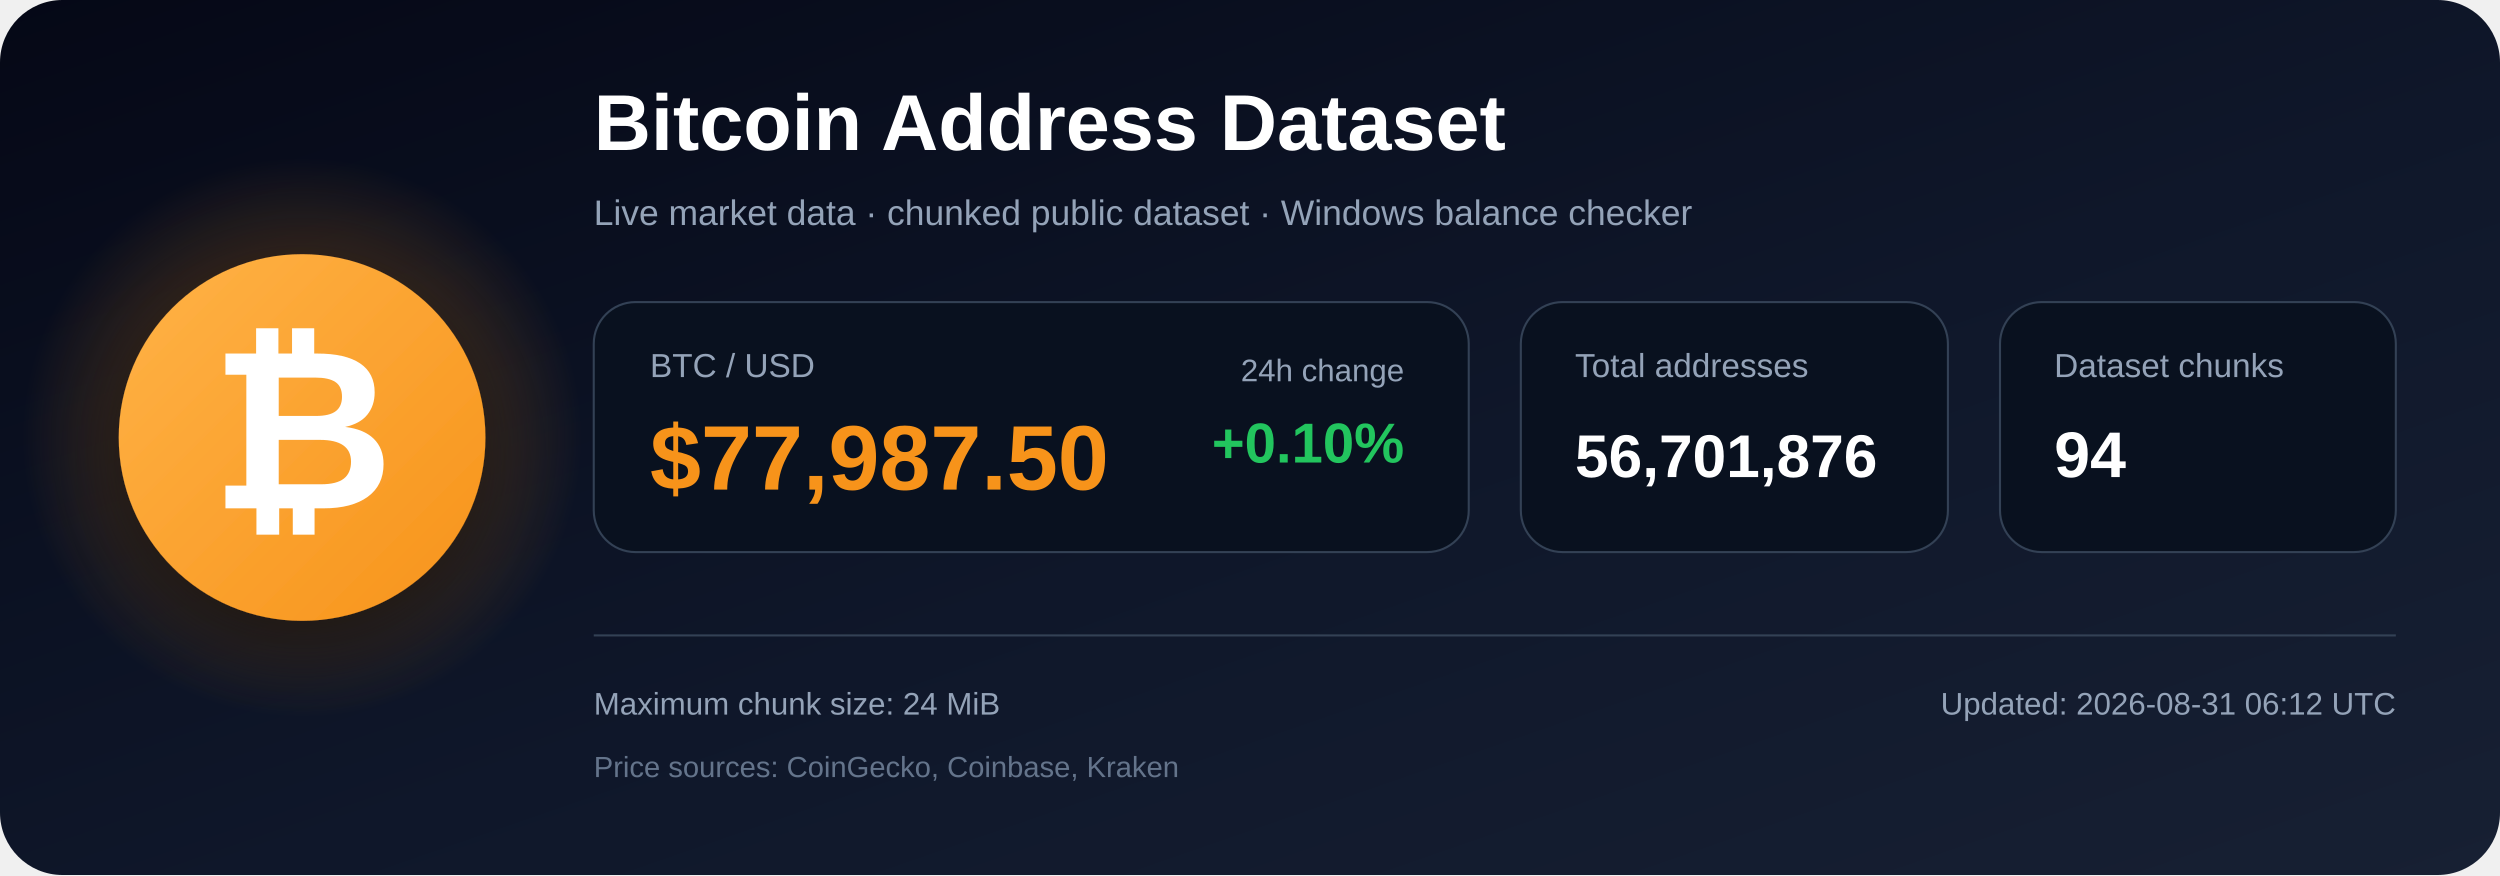
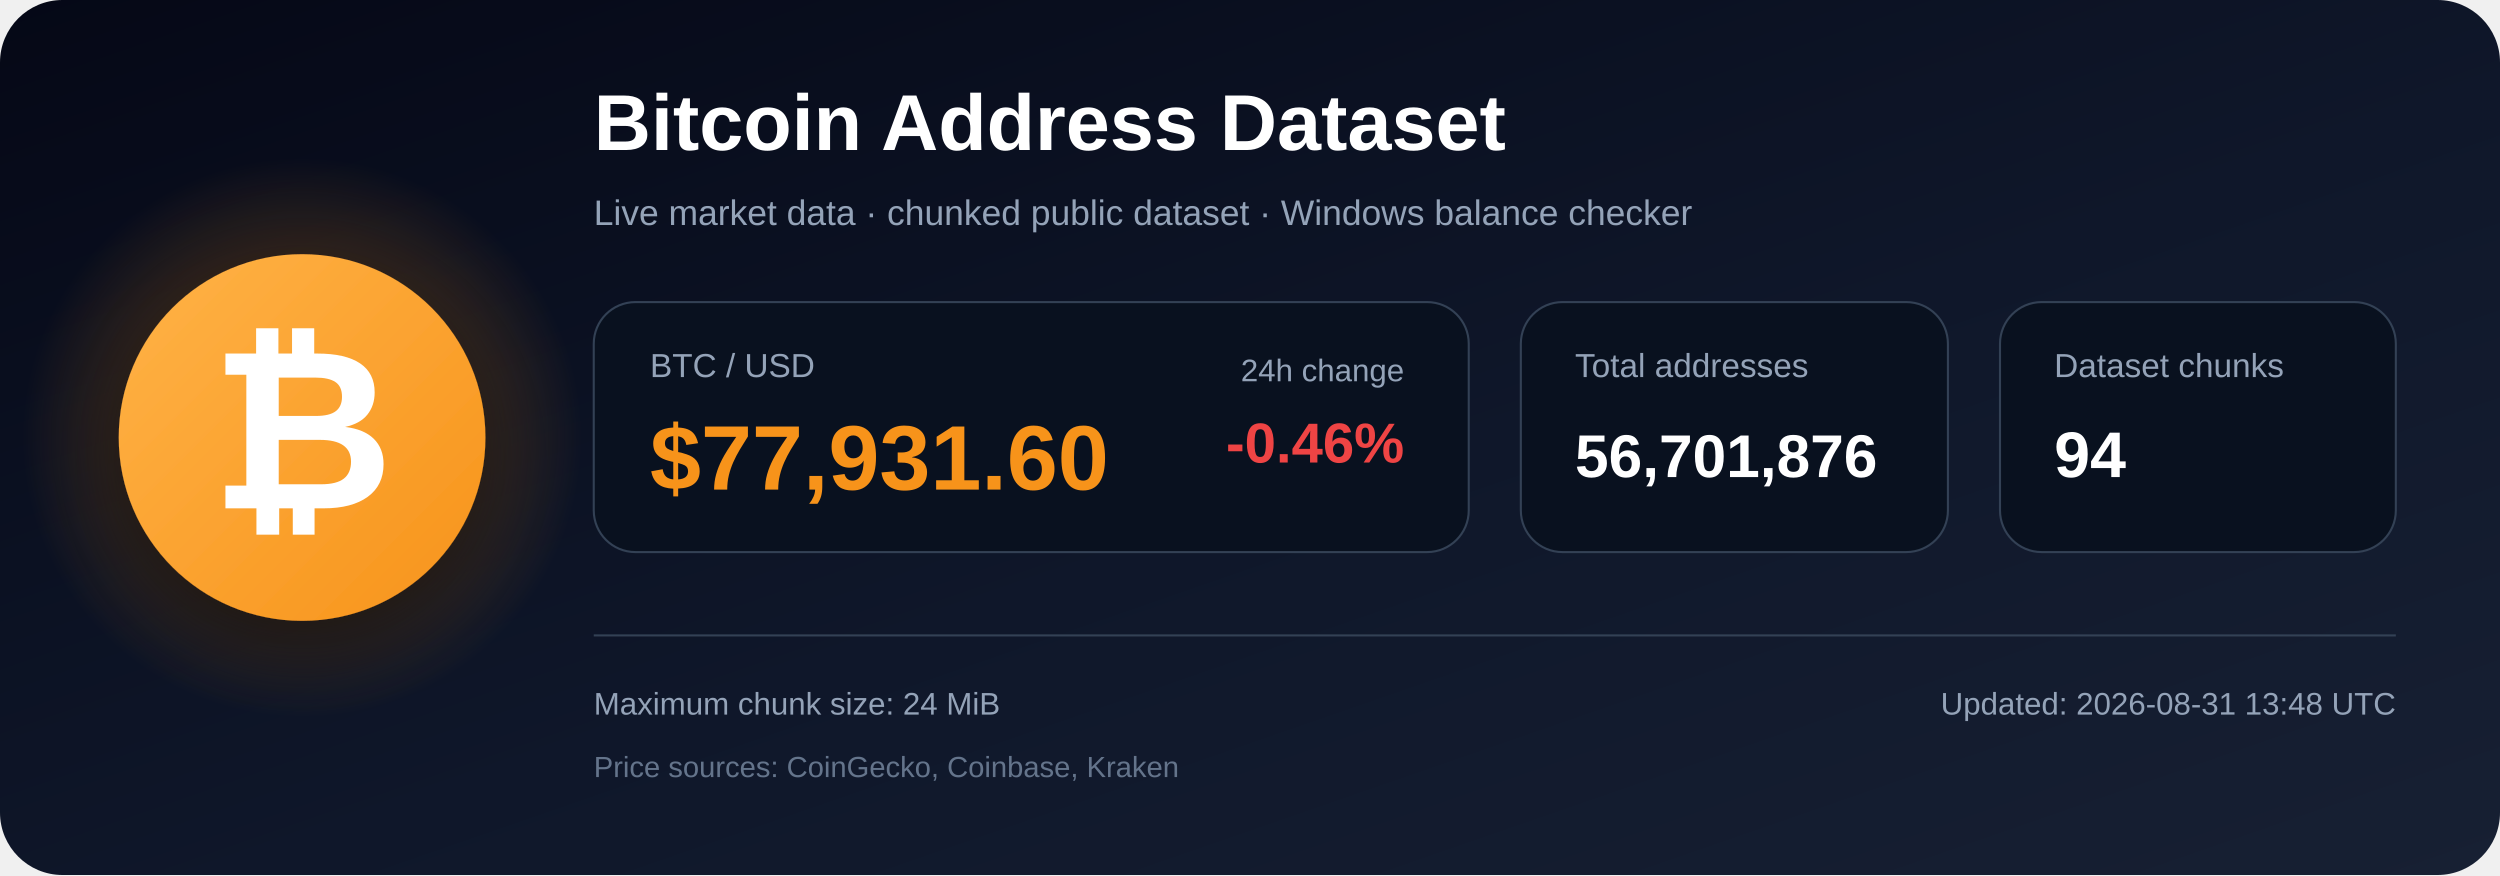
<svg xmlns="http://www.w3.org/2000/svg" width="1200" height="420" viewBox="0 0 1200 420" role="img" aria-labelledby="title description">
  <defs>
    <linearGradient id="bg" x1="0" y1="0" x2="1" y2="1">
      <stop offset="0%" stop-color="#050816" />
      <stop offset="55%" stop-color="#0f172a" />
      <stop offset="100%" stop-color="#172033" />
    </linearGradient>
    <radialGradient id="glow">
      <stop offset="0%" stop-color="#f7931a" stop-opacity=".48" />
      <stop offset="100%" stop-color="#f7931a" stop-opacity="0" />
    </radialGradient>
    <linearGradient id="orange" x1="0" y1="0" x2="1" y2="1">
      <stop offset="0%" stop-color="#ffb347" />
      <stop offset="100%" stop-color="#f7931a" />
    </linearGradient>
    <filter id="shadow" x="-40%" y="-40%" width="180%" height="180%">
      <feDropShadow dx="0" dy="12" stdDeviation="18" flood-color="#000000" flood-opacity=".50" />
    </filter>
  </defs>
  <rect width="1200" height="420" rx="30" fill="url(#bg)" />
  <circle cx="145" cy="210" r="135" fill="url(#glow)" />
  <circle cx="145" cy="210" r="88" fill="url(#orange)" filter="url(#shadow)" />
  <text x="145" y="244" text-anchor="middle" font-family="Arial, Helvetica, sans-serif" font-size="108" font-weight="700" fill="#ffffff">₿</text>
  <text x="285" y="72" font-family="Arial, Helvetica, sans-serif" font-size="38" font-weight="700" fill="#ffffff">
    Bitcoin Address Dataset
  </text>
  <text x="285" y="108" font-family="Arial, Helvetica, sans-serif" font-size="17" fill="#94a3b8">
    Live market data · chunked public dataset · Windows balance checker
  </text>
  <rect x="285" y="145" width="420" height="120" rx="20" fill="#09111f" stroke="#334155" />
  <text x="312" y="181" font-family="Arial, Helvetica, sans-serif" font-size="16" fill="#94a3b8">BTC / USD</text>
-   <text x="312" y="235" font-family="Arial, Helvetica, sans-serif" font-size="44" font-weight="700" fill="#f7931a">$77,987.50</text>
+   <text x="312" y="235" font-family="Arial, Helvetica, sans-serif" font-size="44" font-weight="700" fill="#f7931a">$77,931.60</text>
  <text x="674" y="183" text-anchor="end" font-family="Arial, Helvetica, sans-serif" font-size="15" fill="#94a3b8">24h change</text>
-   <text x="674" y="222" text-anchor="end" font-family="Arial, Helvetica, sans-serif" font-size="27" font-weight="700" fill="#22c55e">+0.10%</text>
+   <text x="674" y="222" text-anchor="end" font-family="Arial, Helvetica, sans-serif" font-size="27" font-weight="700" fill="#ef4444">-0.46%</text>
  <rect x="730" y="145" width="205" height="120" rx="20" fill="#09111f" stroke="#334155" />
  <text x="756" y="181" font-family="Arial, Helvetica, sans-serif" font-size="16" fill="#94a3b8">Total addresses</text>
  <text x="756" y="229" font-family="Arial, Helvetica, sans-serif" font-size="29" font-weight="700" fill="#ffffff">56,701,876</text>
  <rect x="960" y="145" width="190" height="120" rx="20" fill="#09111f" stroke="#334155" />
  <text x="986" y="181" font-family="Arial, Helvetica, sans-serif" font-size="16" fill="#94a3b8">Dataset chunks</text>
  <text x="986" y="229" font-family="Arial, Helvetica, sans-serif" font-size="31" font-weight="700" fill="#ffffff">94</text>
  <line x1="285" y1="305" x2="1150" y2="305" stroke="#334155" stroke-width="1" />
  <text x="285" y="343" font-family="Arial, Helvetica, sans-serif" font-size="15" fill="#94a3b8">
    Maximum chunk size: 24 MiB
  </text>
  <text x="285" y="373" font-family="Arial, Helvetica, sans-serif" font-size="14" fill="#64748b">
    Price sources: CoinGecko, Coinbase, Kraken
  </text>
  <text x="1150" y="343" text-anchor="end" font-family="Arial, Helvetica, sans-serif" font-size="15" fill="#94a3b8">
-     Updated: 2026-08-31 06:12 UTC
+     Updated: 2026-08-31 13:48 UTC
  </text>
</svg>
